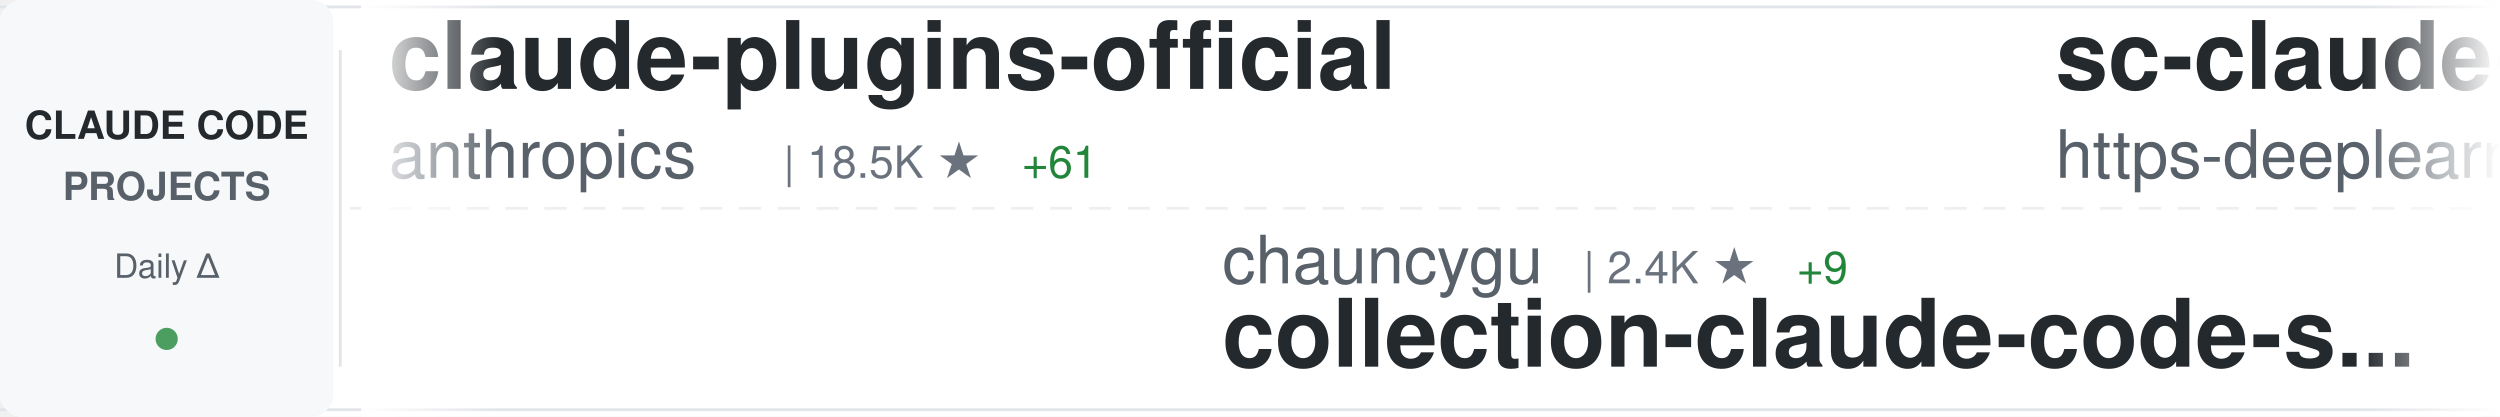
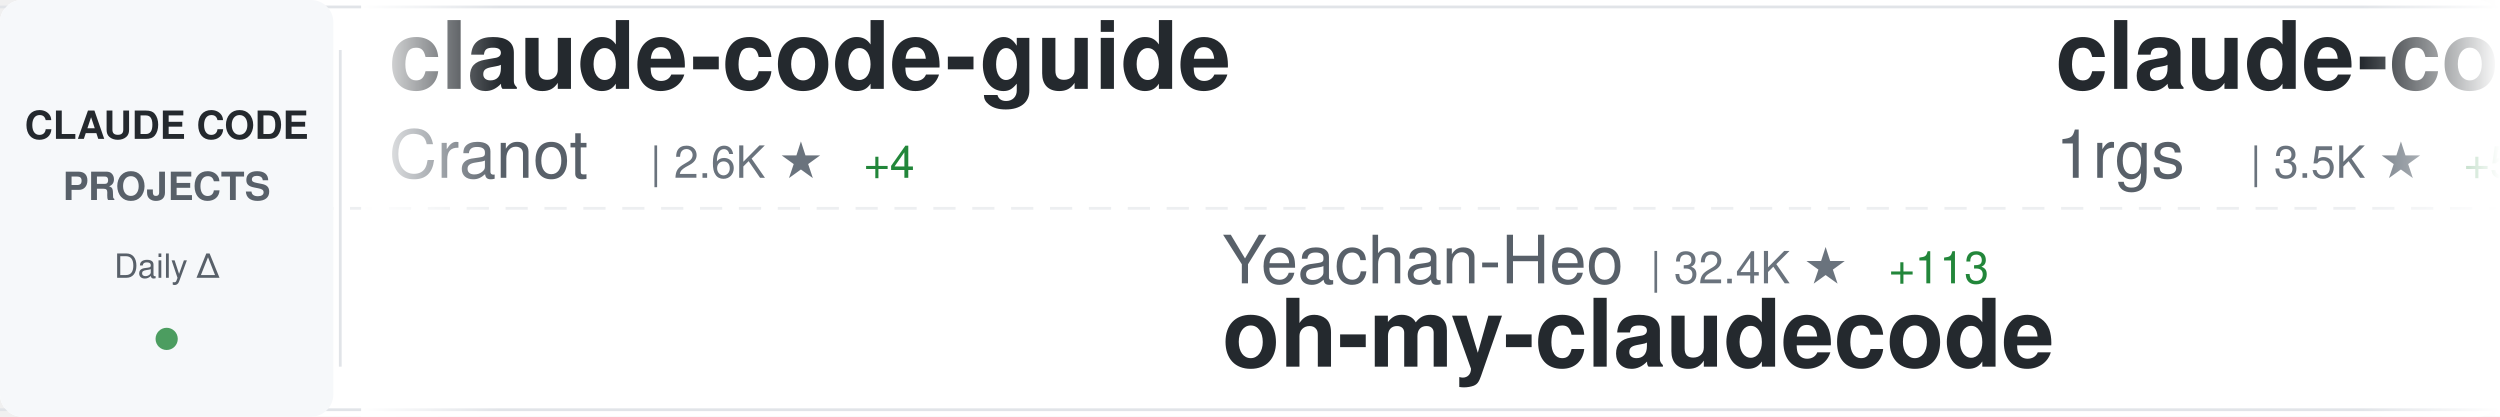
<svg xmlns="http://www.w3.org/2000/svg" width="900" height="150">
  <defs>
    <linearGradient id="awesomeLeftFade" x1="0%" y1="0%" x2="100%" y2="0%">
      <stop offset="0%" style="stop-color:#ffffff;stop-opacity:1" />
      <stop offset="100%" style="stop-color:#ffffff;stop-opacity:0" />
    </linearGradient>
    <linearGradient id="awesomeRightFade" x1="0%" y1="0%" x2="100%" y2="0%">
      <stop offset="0%" style="stop-color:#ffffff;stop-opacity:0" />
      <stop offset="100%" style="stop-color:#ffffff;stop-opacity:1" />
    </linearGradient>
  </defs>
  <rect width="900" height="150" fill="#ffffff" rx="8" />
  <rect x="0" y="2" width="900" height="1" fill="#e1e4e8" />
  <rect x="0" y="147" width="900" height="1" fill="#e1e4e8" />
  <line x1="0" y1="75" x2="900" y2="75" stroke="#e1e4e8" stroke-width="1" stroke-dasharray="8 6" opacity="0.6" />
  <rect x="0" y="0" width="120" height="150" fill="#f6f8fa" rx="8" />
  <text x="60" y="50" font-family="-apple-system, BlinkMacSystemFont, 'Segoe UI', Helvetica, Arial, sans-serif" font-size="14" font-weight="600" fill="#24292e" text-anchor="middle">CLAUDE CODE</text>
  <text x="60" y="72" font-family="-apple-system, BlinkMacSystemFont, 'Segoe UI', Helvetica, Arial, sans-serif" font-size="14" font-weight="600" fill="#586069" text-anchor="middle">PROJECTS</text>
  <text x="60" y="100" font-family="-apple-system, BlinkMacSystemFont, 'Segoe UI', Helvetica, Arial, sans-serif" font-size="12" font-weight="500" fill="#586069" text-anchor="middle">Daily Δ</text>
  <circle cx="60" cy="122" r="4" fill="#22863a" opacity="0.8" />
  <rect x="122" y="18" width="1" height="114" fill="#e1e4e8" />
  <clipPath id="awesomeTickerClip">
    <rect x="130" y="0" width="770" height="150" />
  </clipPath>
  <g clip-path="url(#awesomeTickerClip)">
    <g id="awesomeTickerItems">
      <animateTransform attributeName="transform" attributeType="XML" type="translate" from="0 0" to="-3000 0" dur="54s" repeatCount="indefinite" />
      <g transform="translate(0, 0)">
-         <text x="140" y="32" font-family="-apple-system, BlinkMacSystemFont, 'Segoe UI', Helvetica, Arial, sans-serif" font-size="34" font-weight="600" fill="#24292e">claude-plugins-official</text>
-         <text x="140" y="64" font-family="-apple-system, BlinkMacSystemFont, 'Segoe UI', Helvetica, Arial, sans-serif" font-size="24" font-weight="400" fill="#586069">anthropics</text>
-         <text x="282" y="64" font-family="-apple-system, BlinkMacSystemFont, 'Segoe UI', Helvetica, Arial, sans-serif" font-size="16" font-weight="500" fill="#6a737d">| 18.5K ★</text>
-         <text x="368" y="64" font-family="-apple-system, BlinkMacSystemFont, 'Segoe UI', Helvetica, Arial, sans-serif" font-size="16" font-weight="500" fill="#22863a"> +61</text>
+         <text x="140" y="32" font-family="-apple-system, BlinkMacSystemFont, 'Segoe UI', Helvetica, Arial, sans-serif" font-size="34" font-weight="600" fill="#24292e">claude-code-guide</text>
+         <text x="140" y="64" font-family="-apple-system, BlinkMacSystemFont, 'Segoe UI', Helvetica, Arial, sans-serif" font-size="24" font-weight="400" fill="#586069">Cranot</text>
+         <text x="234" y="64" font-family="-apple-system, BlinkMacSystemFont, 'Segoe UI', Helvetica, Arial, sans-serif" font-size="16" font-weight="500" fill="#6a737d">| 2.6K ★</text>
+         <text x="311" y="64" font-family="-apple-system, BlinkMacSystemFont, 'Segoe UI', Helvetica, Arial, sans-serif" font-size="16" font-weight="500" fill="#22863a"> +4</text>
      </g>
      <g transform="translate(300, 0)">
-         <text x="140" y="102" font-family="-apple-system, BlinkMacSystemFont, 'Segoe UI', Helvetica, Arial, sans-serif" font-size="24" font-weight="400" fill="#586069">chauncygu</text>
-         <text x="270" y="102" font-family="-apple-system, BlinkMacSystemFont, 'Segoe UI', Helvetica, Arial, sans-serif" font-size="16" font-weight="500" fill="#6a737d">| 2.4K ★</text>
-         <text x="347" y="102" font-family="-apple-system, BlinkMacSystemFont, 'Segoe UI', Helvetica, Arial, sans-serif" font-size="16" font-weight="500" fill="#22863a"> +9</text>
-         <text x="140" y="132" font-family="-apple-system, BlinkMacSystemFont, 'Segoe UI', Helvetica, Arial, sans-serif" font-size="34" font-weight="600" fill="#24292e">collection-claude-code-s...</text>
+         <text x="140" y="102" font-family="-apple-system, BlinkMacSystemFont, 'Segoe UI', Helvetica, Arial, sans-serif" font-size="24" font-weight="400" fill="#586069">Yeachan-Heo</text>
+         <text x="294" y="102" font-family="-apple-system, BlinkMacSystemFont, 'Segoe UI', Helvetica, Arial, sans-serif" font-size="16" font-weight="500" fill="#6a737d">| 32.4K ★</text>
+         <text x="380" y="102" font-family="-apple-system, BlinkMacSystemFont, 'Segoe UI', Helvetica, Arial, sans-serif" font-size="16" font-weight="500" fill="#22863a"> +113</text>
+         <text x="140" y="132" font-family="-apple-system, BlinkMacSystemFont, 'Segoe UI', Helvetica, Arial, sans-serif" font-size="34" font-weight="600" fill="#24292e">oh-my-claudecode</text>
      </g>
      <g transform="translate(600, 0)">
-         <text x="140" y="32" font-family="-apple-system, BlinkMacSystemFont, 'Segoe UI', Helvetica, Arial, sans-serif" font-size="34" font-weight="600" fill="#24292e">sc-claude-code-files</text>
-         <text x="140" y="64" font-family="-apple-system, BlinkMacSystemFont, 'Segoe UI', Helvetica, Arial, sans-serif" font-size="24" font-weight="400" fill="#586069">https-deeplearning-ai</text>
-         <text x="414" y="64" font-family="-apple-system, BlinkMacSystemFont, 'Segoe UI', Helvetica, Arial, sans-serif" font-size="16" font-weight="500" fill="#6a737d">| 502 ★</text>
-         <text x="482" y="64" font-family="-apple-system, BlinkMacSystemFont, 'Segoe UI', Helvetica, Arial, sans-serif" font-size="16" font-weight="500" fill="#22863a"> +2</text>
+         <text x="140" y="32" font-family="-apple-system, BlinkMacSystemFont, 'Segoe UI', Helvetica, Arial, sans-serif" font-size="34" font-weight="600" fill="#24292e">claude-code-proxy</text>
+         <text x="140" y="64" font-family="-apple-system, BlinkMacSystemFont, 'Segoe UI', Helvetica, Arial, sans-serif" font-size="24" font-weight="400" fill="#586069">1rgs</text>
+         <text x="210" y="64" font-family="-apple-system, BlinkMacSystemFont, 'Segoe UI', Helvetica, Arial, sans-serif" font-size="16" font-weight="500" fill="#6a737d">| 3.5K ★</text>
+         <text x="287" y="64" font-family="-apple-system, BlinkMacSystemFont, 'Segoe UI', Helvetica, Arial, sans-serif" font-size="16" font-weight="500" fill="#22863a"> +5</text>
      </g>
      <g transform="translate(900, 0)">
-         <text x="140" y="102" font-family="-apple-system, BlinkMacSystemFont, 'Segoe UI', Helvetica, Arial, sans-serif" font-size="24" font-weight="400" fill="#586069">alex000kim</text>
-         <text x="282" y="102" font-family="-apple-system, BlinkMacSystemFont, 'Segoe UI', Helvetica, Arial, sans-serif" font-size="16" font-weight="500" fill="#6a737d">| 222 ★</text>
-         <text x="140" y="132" font-family="-apple-system, BlinkMacSystemFont, 'Segoe UI', Helvetica, Arial, sans-serif" font-size="34" font-weight="600" fill="#24292e">claude-code</text>
+         <text x="140" y="102" font-family="-apple-system, BlinkMacSystemFont, 'Segoe UI', Helvetica, Arial, sans-serif" font-size="24" font-weight="400" fill="#586069">router-for-me</text>
+         <text x="318" y="102" font-family="-apple-system, BlinkMacSystemFont, 'Segoe UI', Helvetica, Arial, sans-serif" font-size="16" font-weight="500" fill="#6a737d">| 30.5K ★</text>
+         <text x="404" y="102" font-family="-apple-system, BlinkMacSystemFont, 'Segoe UI', Helvetica, Arial, sans-serif" font-size="16" font-weight="500" fill="#22863a"> +143</text>
+         <text x="140" y="132" font-family="-apple-system, BlinkMacSystemFont, 'Segoe UI', Helvetica, Arial, sans-serif" font-size="34" font-weight="600" fill="#24292e">CLIProxyAPI</text>
      </g>
      <g transform="translate(1200, 0)">
-         <text x="140" y="32" font-family="-apple-system, BlinkMacSystemFont, 'Segoe UI', Helvetica, Arial, sans-serif" font-size="34" font-weight="600" fill="#24292e">claude-code</text>
-         <text x="140" y="64" font-family="-apple-system, BlinkMacSystemFont, 'Segoe UI', Helvetica, Arial, sans-serif" font-size="24" font-weight="400" fill="#586069">Onewon</text>
-         <text x="234" y="64" font-family="-apple-system, BlinkMacSystemFont, 'Segoe UI', Helvetica, Arial, sans-serif" font-size="16" font-weight="500" fill="#6a737d">| 179 ★</text>
+         <text x="140" y="32" font-family="-apple-system, BlinkMacSystemFont, 'Segoe UI', Helvetica, Arial, sans-serif" font-size="34" font-weight="600" fill="#24292e">ClaudeCodeAgents</text>
+         <text x="140" y="64" font-family="-apple-system, BlinkMacSystemFont, 'Segoe UI', Helvetica, Arial, sans-serif" font-size="24" font-weight="400" fill="#586069">darcyegb</text>
+         <text x="258" y="64" font-family="-apple-system, BlinkMacSystemFont, 'Segoe UI', Helvetica, Arial, sans-serif" font-size="16" font-weight="500" fill="#6a737d">| 680 ★</text>
+         <text x="326" y="64" font-family="-apple-system, BlinkMacSystemFont, 'Segoe UI', Helvetica, Arial, sans-serif" font-size="16" font-weight="500" fill="#22863a"> +2</text>
      </g>
      <g transform="translate(1500, 0)">
-         <text x="140" y="102" font-family="-apple-system, BlinkMacSystemFont, 'Segoe UI', Helvetica, Arial, sans-serif" font-size="24" font-weight="400" fill="#586069">bfly123</text>
-         <text x="246" y="102" font-family="-apple-system, BlinkMacSystemFont, 'Segoe UI', Helvetica, Arial, sans-serif" font-size="16" font-weight="500" fill="#6a737d">| 2.5K ★</text>
-         <text x="323" y="102" font-family="-apple-system, BlinkMacSystemFont, 'Segoe UI', Helvetica, Arial, sans-serif" font-size="16" font-weight="500" fill="#22863a"> +9</text>
-         <text x="140" y="132" font-family="-apple-system, BlinkMacSystemFont, 'Segoe UI', Helvetica, Arial, sans-serif" font-size="34" font-weight="600" fill="#24292e">claude_codex_bridge</text>
-       </g>
-       <g transform="translate(1800, 0)">
-         <text x="140" y="32" font-family="-apple-system, BlinkMacSystemFont, 'Segoe UI', Helvetica, Arial, sans-serif" font-size="34" font-weight="600" fill="#24292e">oh-my-claudecode</text>
-         <text x="140" y="64" font-family="-apple-system, BlinkMacSystemFont, 'Segoe UI', Helvetica, Arial, sans-serif" font-size="24" font-weight="400" fill="#586069">Yeachan-Heo</text>
-         <text x="294" y="64" font-family="-apple-system, BlinkMacSystemFont, 'Segoe UI', Helvetica, Arial, sans-serif" font-size="16" font-weight="500" fill="#6a737d">| 32.4K ★</text>
-         <text x="380" y="64" font-family="-apple-system, BlinkMacSystemFont, 'Segoe UI', Helvetica, Arial, sans-serif" font-size="16" font-weight="500" fill="#22863a"> +121</text>
-       </g>
-       <g transform="translate(2100, 0)">
-         <text x="140" y="102" font-family="-apple-system, BlinkMacSystemFont, 'Segoe UI', Helvetica, Arial, sans-serif" font-size="24" font-weight="400" fill="#586069">diet103</text>
-         <text x="246" y="102" font-family="-apple-system, BlinkMacSystemFont, 'Segoe UI', Helvetica, Arial, sans-serif" font-size="16" font-weight="500" fill="#6a737d">| 9.6K ★</text>
-         <text x="323" y="102" font-family="-apple-system, BlinkMacSystemFont, 'Segoe UI', Helvetica, Arial, sans-serif" font-size="16" font-weight="500" fill="#22863a"> +6</text>
-         <text x="140" y="132" font-family="-apple-system, BlinkMacSystemFont, 'Segoe UI', Helvetica, Arial, sans-serif" font-size="34" font-weight="600" fill="#24292e">claude-code-infrastructu...</text>
-       </g>
-       <g transform="translate(2400, 0)">
-         <text x="140" y="32" font-family="-apple-system, BlinkMacSystemFont, 'Segoe UI', Helvetica, Arial, sans-serif" font-size="34" font-weight="600" fill="#24292e">claude-code</text>
-         <text x="140" y="64" font-family="-apple-system, BlinkMacSystemFont, 'Segoe UI', Helvetica, Arial, sans-serif" font-size="24" font-weight="400" fill="#586069">freestylefly</text>
-         <text x="306" y="64" font-family="-apple-system, BlinkMacSystemFont, 'Segoe UI', Helvetica, Arial, sans-serif" font-size="16" font-weight="500" fill="#6a737d">| 124 ★</text>
-       </g>
-       <g transform="translate(2700, 0)">
        <text x="140" y="102" font-family="-apple-system, BlinkMacSystemFont, 'Segoe UI', Helvetica, Arial, sans-serif" font-size="24" font-weight="400" fill="#586069">andrew-kramer-inno</text>
        <text x="378" y="102" font-family="-apple-system, BlinkMacSystemFont, 'Segoe UI', Helvetica, Arial, sans-serif" font-size="16" font-weight="500" fill="#6a737d">| 582 ★</text>
        <text x="140" y="132" font-family="-apple-system, BlinkMacSystemFont, 'Segoe UI', Helvetica, Arial, sans-serif" font-size="34" font-weight="600" fill="#24292e">claude-code-source-build</text>
      </g>
+       <g transform="translate(1800, 0)">
+         <text x="140" y="32" font-family="-apple-system, BlinkMacSystemFont, 'Segoe UI', Helvetica, Arial, sans-serif" font-size="34" font-weight="600" fill="#24292e">claude-code-security-rev...</text>
+         <text x="140" y="64" font-family="-apple-system, BlinkMacSystemFont, 'Segoe UI', Helvetica, Arial, sans-serif" font-size="24" font-weight="400" fill="#586069">anthropics</text>
+         <text x="282" y="64" font-family="-apple-system, BlinkMacSystemFont, 'Segoe UI', Helvetica, Arial, sans-serif" font-size="16" font-weight="500" fill="#6a737d">| 4.5K ★</text>
+         <text x="359" y="64" font-family="-apple-system, BlinkMacSystemFont, 'Segoe UI', Helvetica, Arial, sans-serif" font-size="16" font-weight="500" fill="#22863a"> +12</text>
+       </g>
+       <g transform="translate(2100, 0)">
+         <text x="140" y="102" font-family="-apple-system, BlinkMacSystemFont, 'Segoe UI', Helvetica, Arial, sans-serif" font-size="24" font-weight="400" fill="#586069">Alishahryar1</text>
+         <text x="306" y="102" font-family="-apple-system, BlinkMacSystemFont, 'Segoe UI', Helvetica, Arial, sans-serif" font-size="16" font-weight="500" fill="#6a737d">| 20.8K ★</text>
+         <text x="392" y="102" font-family="-apple-system, BlinkMacSystemFont, 'Segoe UI', Helvetica, Arial, sans-serif" font-size="16" font-weight="500" fill="#22863a"> +496</text>
+         <text x="140" y="132" font-family="-apple-system, BlinkMacSystemFont, 'Segoe UI', Helvetica, Arial, sans-serif" font-size="34" font-weight="600" fill="#24292e">free-claude-code</text>
+       </g>
+       <g transform="translate(2400, 0)">
+         <text x="140" y="32" font-family="-apple-system, BlinkMacSystemFont, 'Segoe UI', Helvetica, Arial, sans-serif" font-size="34" font-weight="600" fill="#24292e">claudecodeui</text>
+         <text x="140" y="64" font-family="-apple-system, BlinkMacSystemFont, 'Segoe UI', Helvetica, Arial, sans-serif" font-size="24" font-weight="400" fill="#586069">siteboon</text>
+         <text x="258" y="64" font-family="-apple-system, BlinkMacSystemFont, 'Segoe UI', Helvetica, Arial, sans-serif" font-size="16" font-weight="500" fill="#6a737d">| 10.5K ★</text>
+         <text x="344" y="64" font-family="-apple-system, BlinkMacSystemFont, 'Segoe UI', Helvetica, Arial, sans-serif" font-size="16" font-weight="500" fill="#22863a"> +31</text>
+       </g>
+       <g transform="translate(2700, 0)">
+         <text x="140" y="102" font-family="-apple-system, BlinkMacSystemFont, 'Segoe UI', Helvetica, Arial, sans-serif" font-size="24" font-weight="400" fill="#586069">rohitg00</text>
+         <text x="258" y="102" font-family="-apple-system, BlinkMacSystemFont, 'Segoe UI', Helvetica, Arial, sans-serif" font-size="16" font-weight="500" fill="#6a737d">| 1.5K ★</text>
+         <text x="335" y="102" font-family="-apple-system, BlinkMacSystemFont, 'Segoe UI', Helvetica, Arial, sans-serif" font-size="16" font-weight="500" fill="#22863a"> +13</text>
+         <text x="140" y="132" font-family="-apple-system, BlinkMacSystemFont, 'Segoe UI', Helvetica, Arial, sans-serif" font-size="34" font-weight="600" fill="#24292e">awesome-claude-code-tool...</text>
+       </g>
      <g transform="translate(3000, 0)">
-         <text x="140" y="32" font-family="-apple-system, BlinkMacSystemFont, 'Segoe UI', Helvetica, Arial, sans-serif" font-size="34" font-weight="600" fill="#24292e">claude-plugins-official</text>
-         <text x="140" y="64" font-family="-apple-system, BlinkMacSystemFont, 'Segoe UI', Helvetica, Arial, sans-serif" font-size="24" font-weight="400" fill="#586069">anthropics</text>
-         <text x="282" y="64" font-family="-apple-system, BlinkMacSystemFont, 'Segoe UI', Helvetica, Arial, sans-serif" font-size="16" font-weight="500" fill="#6a737d">| 18.5K ★</text>
-         <text x="368" y="64" font-family="-apple-system, BlinkMacSystemFont, 'Segoe UI', Helvetica, Arial, sans-serif" font-size="16" font-weight="500" fill="#22863a"> +61</text>
+         <text x="140" y="32" font-family="-apple-system, BlinkMacSystemFont, 'Segoe UI', Helvetica, Arial, sans-serif" font-size="34" font-weight="600" fill="#24292e">claude-code-guide</text>
+         <text x="140" y="64" font-family="-apple-system, BlinkMacSystemFont, 'Segoe UI', Helvetica, Arial, sans-serif" font-size="24" font-weight="400" fill="#586069">Cranot</text>
+         <text x="234" y="64" font-family="-apple-system, BlinkMacSystemFont, 'Segoe UI', Helvetica, Arial, sans-serif" font-size="16" font-weight="500" fill="#6a737d">| 2.6K ★</text>
+         <text x="311" y="64" font-family="-apple-system, BlinkMacSystemFont, 'Segoe UI', Helvetica, Arial, sans-serif" font-size="16" font-weight="500" fill="#22863a"> +4</text>
      </g>
      <g transform="translate(3300, 0)">
-         <text x="140" y="102" font-family="-apple-system, BlinkMacSystemFont, 'Segoe UI', Helvetica, Arial, sans-serif" font-size="24" font-weight="400" fill="#586069">chauncygu</text>
-         <text x="270" y="102" font-family="-apple-system, BlinkMacSystemFont, 'Segoe UI', Helvetica, Arial, sans-serif" font-size="16" font-weight="500" fill="#6a737d">| 2.4K ★</text>
-         <text x="347" y="102" font-family="-apple-system, BlinkMacSystemFont, 'Segoe UI', Helvetica, Arial, sans-serif" font-size="16" font-weight="500" fill="#22863a"> +9</text>
-         <text x="140" y="132" font-family="-apple-system, BlinkMacSystemFont, 'Segoe UI', Helvetica, Arial, sans-serif" font-size="34" font-weight="600" fill="#24292e">collection-claude-code-s...</text>
+         <text x="140" y="102" font-family="-apple-system, BlinkMacSystemFont, 'Segoe UI', Helvetica, Arial, sans-serif" font-size="24" font-weight="400" fill="#586069">Yeachan-Heo</text>
+         <text x="294" y="102" font-family="-apple-system, BlinkMacSystemFont, 'Segoe UI', Helvetica, Arial, sans-serif" font-size="16" font-weight="500" fill="#6a737d">| 32.4K ★</text>
+         <text x="380" y="102" font-family="-apple-system, BlinkMacSystemFont, 'Segoe UI', Helvetica, Arial, sans-serif" font-size="16" font-weight="500" fill="#22863a"> +113</text>
+         <text x="140" y="132" font-family="-apple-system, BlinkMacSystemFont, 'Segoe UI', Helvetica, Arial, sans-serif" font-size="34" font-weight="600" fill="#24292e">oh-my-claudecode</text>
      </g>
      <g transform="translate(3600, 0)">
-         <text x="140" y="32" font-family="-apple-system, BlinkMacSystemFont, 'Segoe UI', Helvetica, Arial, sans-serif" font-size="34" font-weight="600" fill="#24292e">sc-claude-code-files</text>
-         <text x="140" y="64" font-family="-apple-system, BlinkMacSystemFont, 'Segoe UI', Helvetica, Arial, sans-serif" font-size="24" font-weight="400" fill="#586069">https-deeplearning-ai</text>
-         <text x="414" y="64" font-family="-apple-system, BlinkMacSystemFont, 'Segoe UI', Helvetica, Arial, sans-serif" font-size="16" font-weight="500" fill="#6a737d">| 502 ★</text>
-         <text x="482" y="64" font-family="-apple-system, BlinkMacSystemFont, 'Segoe UI', Helvetica, Arial, sans-serif" font-size="16" font-weight="500" fill="#22863a"> +2</text>
+         <text x="140" y="32" font-family="-apple-system, BlinkMacSystemFont, 'Segoe UI', Helvetica, Arial, sans-serif" font-size="34" font-weight="600" fill="#24292e">claude-code-proxy</text>
+         <text x="140" y="64" font-family="-apple-system, BlinkMacSystemFont, 'Segoe UI', Helvetica, Arial, sans-serif" font-size="24" font-weight="400" fill="#586069">1rgs</text>
+         <text x="210" y="64" font-family="-apple-system, BlinkMacSystemFont, 'Segoe UI', Helvetica, Arial, sans-serif" font-size="16" font-weight="500" fill="#6a737d">| 3.5K ★</text>
+         <text x="287" y="64" font-family="-apple-system, BlinkMacSystemFont, 'Segoe UI', Helvetica, Arial, sans-serif" font-size="16" font-weight="500" fill="#22863a"> +5</text>
      </g>
      <g transform="translate(3900, 0)">
-         <text x="140" y="102" font-family="-apple-system, BlinkMacSystemFont, 'Segoe UI', Helvetica, Arial, sans-serif" font-size="24" font-weight="400" fill="#586069">alex000kim</text>
-         <text x="282" y="102" font-family="-apple-system, BlinkMacSystemFont, 'Segoe UI', Helvetica, Arial, sans-serif" font-size="16" font-weight="500" fill="#6a737d">| 222 ★</text>
-         <text x="140" y="132" font-family="-apple-system, BlinkMacSystemFont, 'Segoe UI', Helvetica, Arial, sans-serif" font-size="34" font-weight="600" fill="#24292e">claude-code</text>
+         <text x="140" y="102" font-family="-apple-system, BlinkMacSystemFont, 'Segoe UI', Helvetica, Arial, sans-serif" font-size="24" font-weight="400" fill="#586069">router-for-me</text>
+         <text x="318" y="102" font-family="-apple-system, BlinkMacSystemFont, 'Segoe UI', Helvetica, Arial, sans-serif" font-size="16" font-weight="500" fill="#6a737d">| 30.5K ★</text>
+         <text x="404" y="102" font-family="-apple-system, BlinkMacSystemFont, 'Segoe UI', Helvetica, Arial, sans-serif" font-size="16" font-weight="500" fill="#22863a"> +143</text>
+         <text x="140" y="132" font-family="-apple-system, BlinkMacSystemFont, 'Segoe UI', Helvetica, Arial, sans-serif" font-size="34" font-weight="600" fill="#24292e">CLIProxyAPI</text>
      </g>
    </g>
  </g>
  <rect x="130" y="0" width="50" height="150" fill="url(#awesomeLeftFade)" />
  <rect x="850" y="0" width="50" height="150" fill="url(#awesomeRightFade)" />
</svg>
